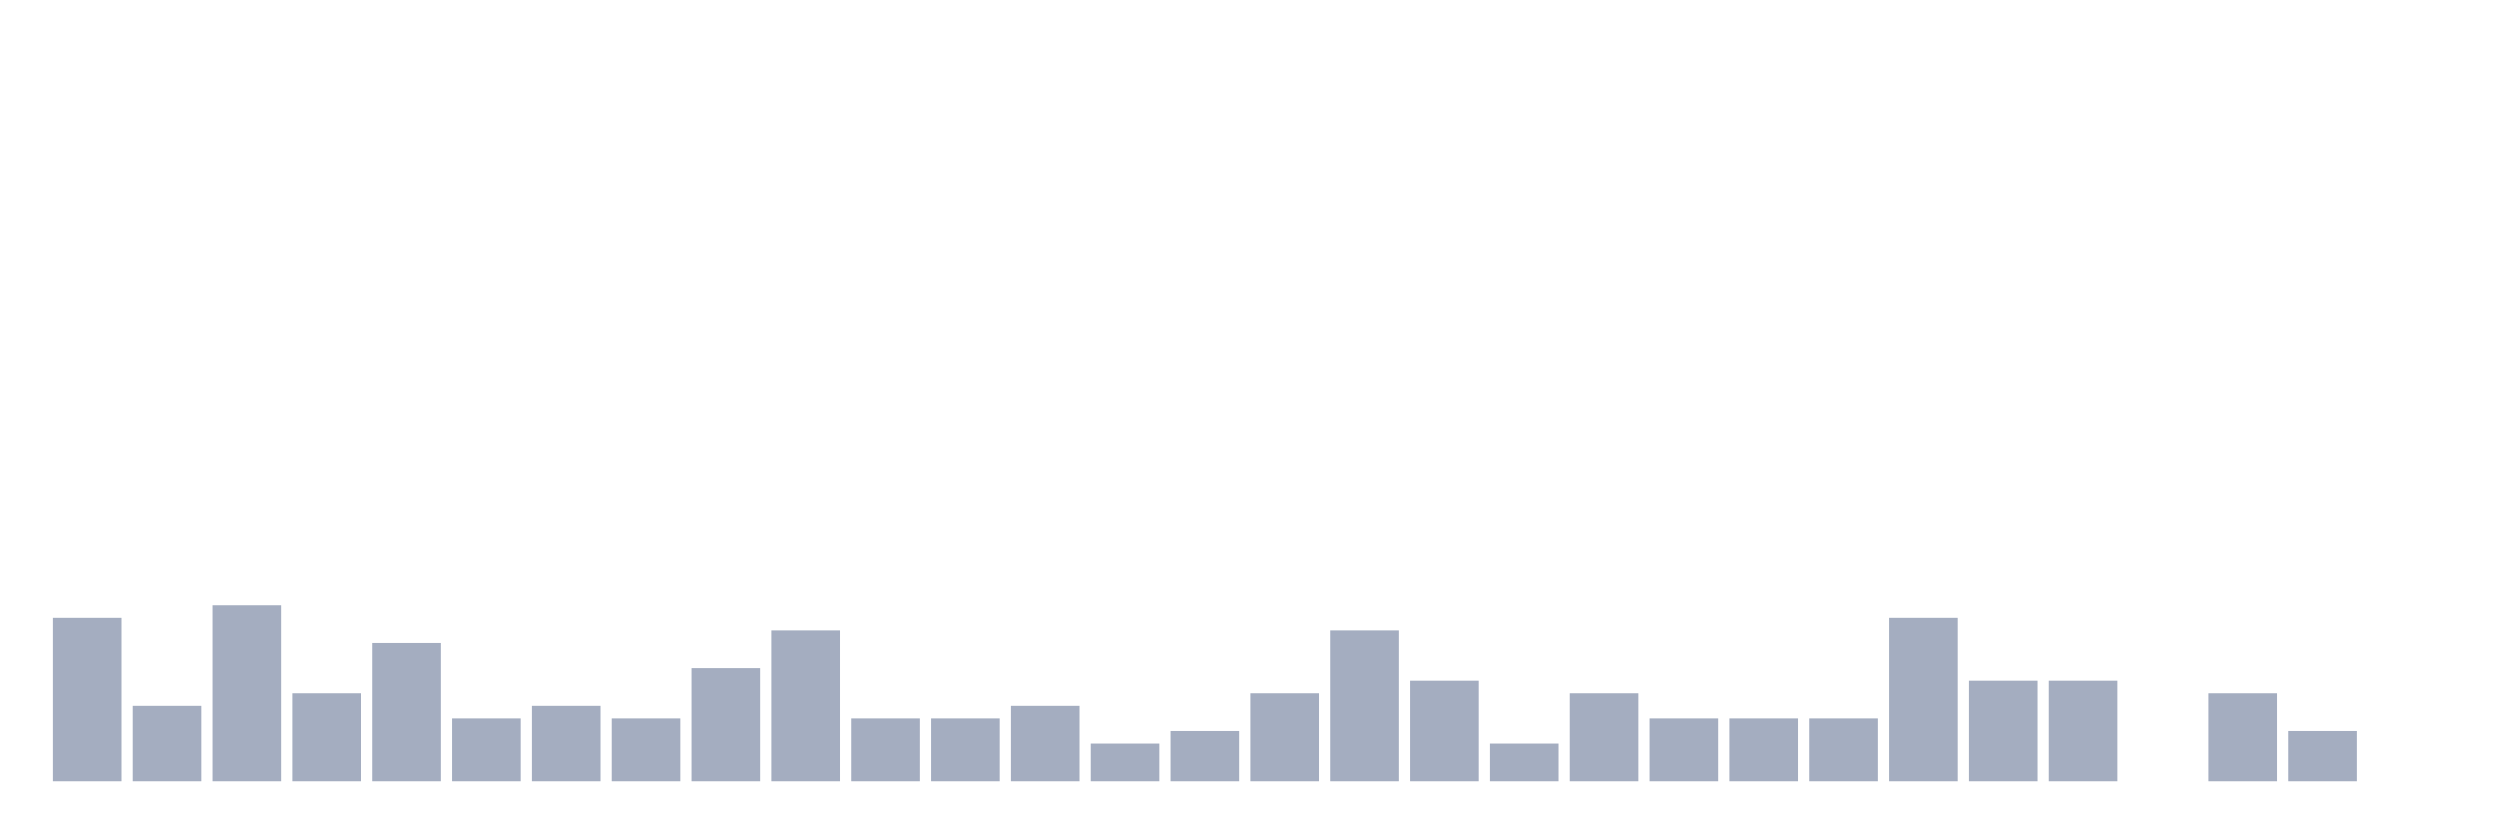
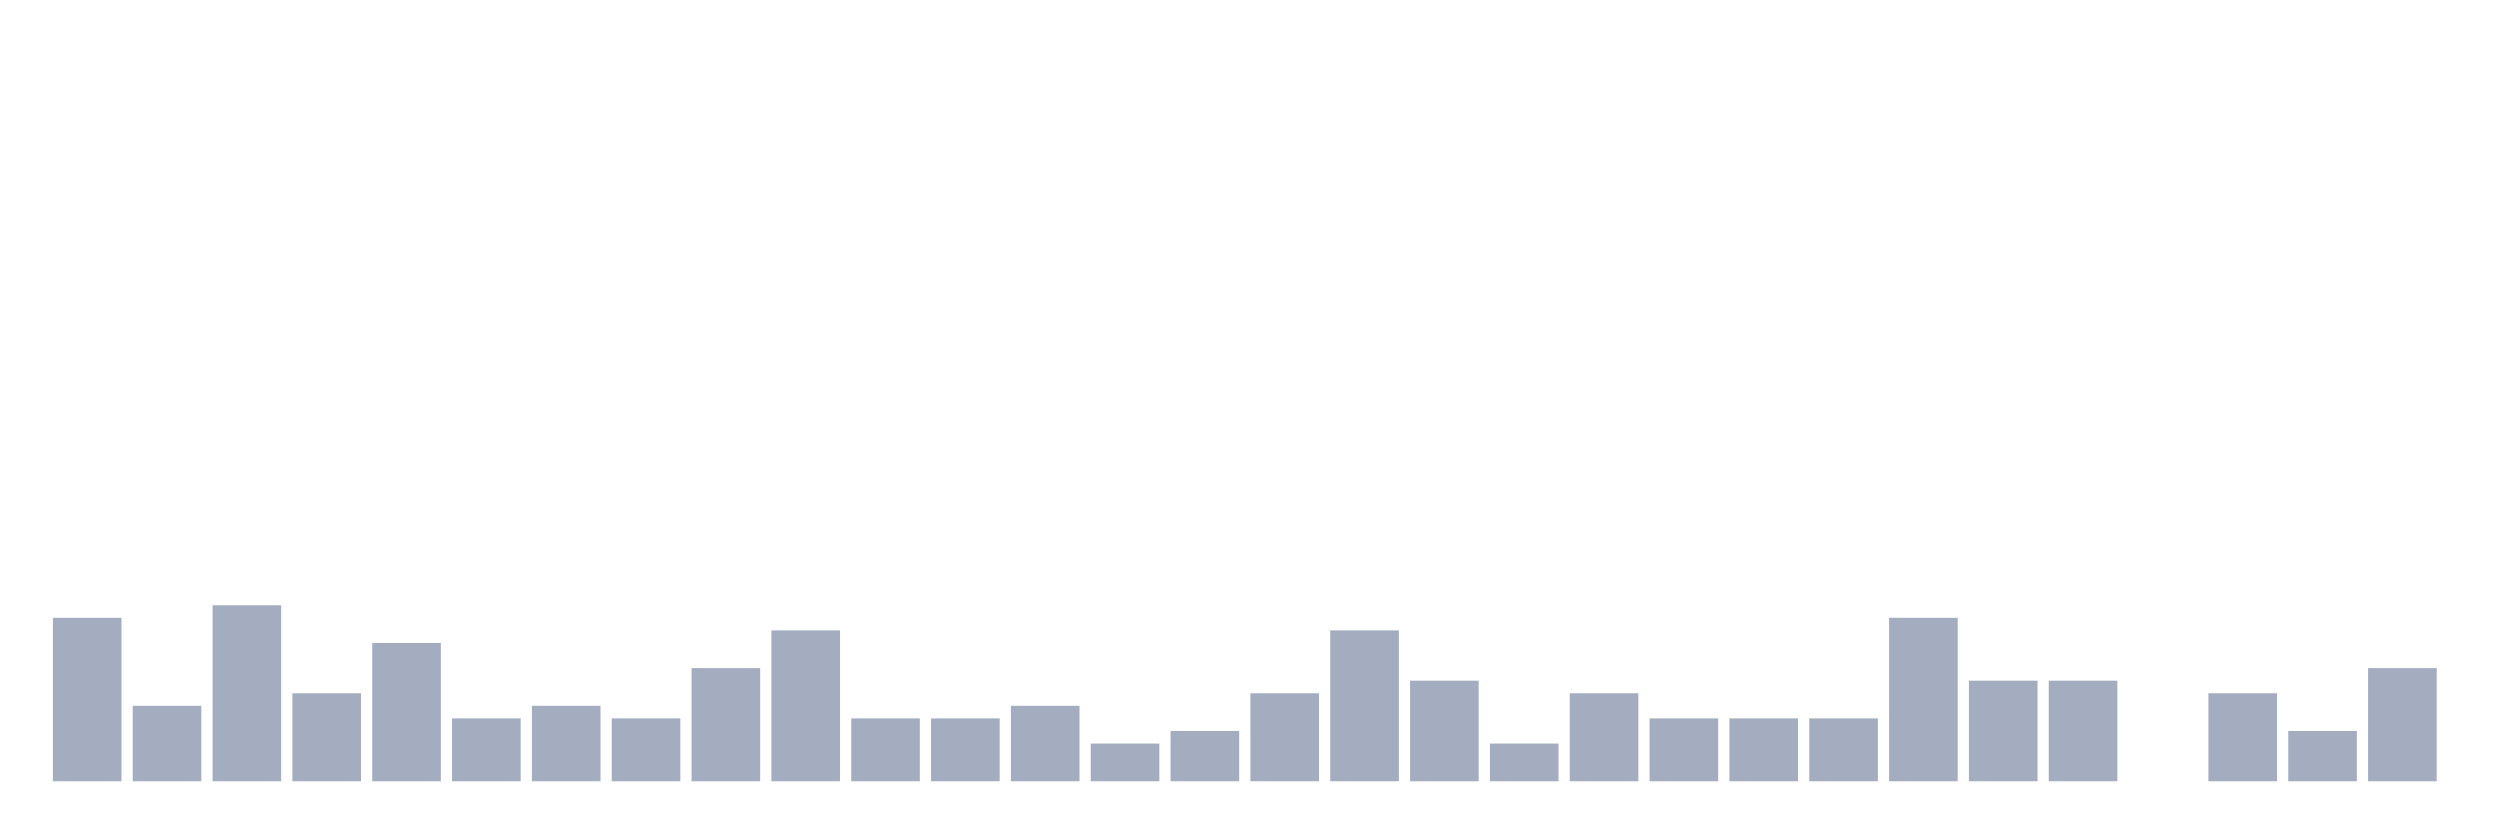
<svg xmlns="http://www.w3.org/2000/svg" viewBox="0 0 480 160">
  <g transform="translate(10,10)">
    <rect class="bar" x="0.153" width="13.175" y="108.621" height="31.379" fill="rgb(164,173,192)" />
    <rect class="bar" x="15.482" width="13.175" y="125.517" height="14.483" fill="rgb(164,173,192)" />
    <rect class="bar" x="30.81" width="13.175" y="106.207" height="33.793" fill="rgb(164,173,192)" />
    <rect class="bar" x="46.138" width="13.175" y="123.103" height="16.897" fill="rgb(164,173,192)" />
    <rect class="bar" x="61.466" width="13.175" y="113.448" height="26.552" fill="rgb(164,173,192)" />
    <rect class="bar" x="76.794" width="13.175" y="127.931" height="12.069" fill="rgb(164,173,192)" />
    <rect class="bar" x="92.123" width="13.175" y="125.517" height="14.483" fill="rgb(164,173,192)" />
    <rect class="bar" x="107.451" width="13.175" y="127.931" height="12.069" fill="rgb(164,173,192)" />
    <rect class="bar" x="122.779" width="13.175" y="118.276" height="21.724" fill="rgb(164,173,192)" />
    <rect class="bar" x="138.107" width="13.175" y="111.034" height="28.966" fill="rgb(164,173,192)" />
    <rect class="bar" x="153.436" width="13.175" y="127.931" height="12.069" fill="rgb(164,173,192)" />
    <rect class="bar" x="168.764" width="13.175" y="127.931" height="12.069" fill="rgb(164,173,192)" />
    <rect class="bar" x="184.092" width="13.175" y="125.517" height="14.483" fill="rgb(164,173,192)" />
    <rect class="bar" x="199.42" width="13.175" y="132.759" height="7.241" fill="rgb(164,173,192)" />
    <rect class="bar" x="214.748" width="13.175" y="130.345" height="9.655" fill="rgb(164,173,192)" />
    <rect class="bar" x="230.077" width="13.175" y="123.103" height="16.897" fill="rgb(164,173,192)" />
    <rect class="bar" x="245.405" width="13.175" y="111.034" height="28.966" fill="rgb(164,173,192)" />
    <rect class="bar" x="260.733" width="13.175" y="120.69" height="19.31" fill="rgb(164,173,192)" />
    <rect class="bar" x="276.061" width="13.175" y="132.759" height="7.241" fill="rgb(164,173,192)" />
    <rect class="bar" x="291.39" width="13.175" y="123.103" height="16.897" fill="rgb(164,173,192)" />
    <rect class="bar" x="306.718" width="13.175" y="127.931" height="12.069" fill="rgb(164,173,192)" />
    <rect class="bar" x="322.046" width="13.175" y="127.931" height="12.069" fill="rgb(164,173,192)" />
    <rect class="bar" x="337.374" width="13.175" y="127.931" height="12.069" fill="rgb(164,173,192)" />
    <rect class="bar" x="352.702" width="13.175" y="108.621" height="31.379" fill="rgb(164,173,192)" />
    <rect class="bar" x="368.031" width="13.175" y="120.69" height="19.31" fill="rgb(164,173,192)" />
    <rect class="bar" x="383.359" width="13.175" y="120.69" height="19.31" fill="rgb(164,173,192)" />
    <rect class="bar" x="398.687" width="13.175" y="140" height="0" fill="rgb(164,173,192)" />
    <rect class="bar" x="414.015" width="13.175" y="123.103" height="16.897" fill="rgb(164,173,192)" />
    <rect class="bar" x="429.344" width="13.175" y="130.345" height="9.655" fill="rgb(164,173,192)" />
-     <rect class="bar" x="444.672" width="13.175" y="140" height="0" fill="rgb(164,173,192)" />
+     <rect class="bar" x="444.672" width="13.175" y="118.276" height="21.724" fill="rgb(164,173,192)" />
  </g>
</svg>
